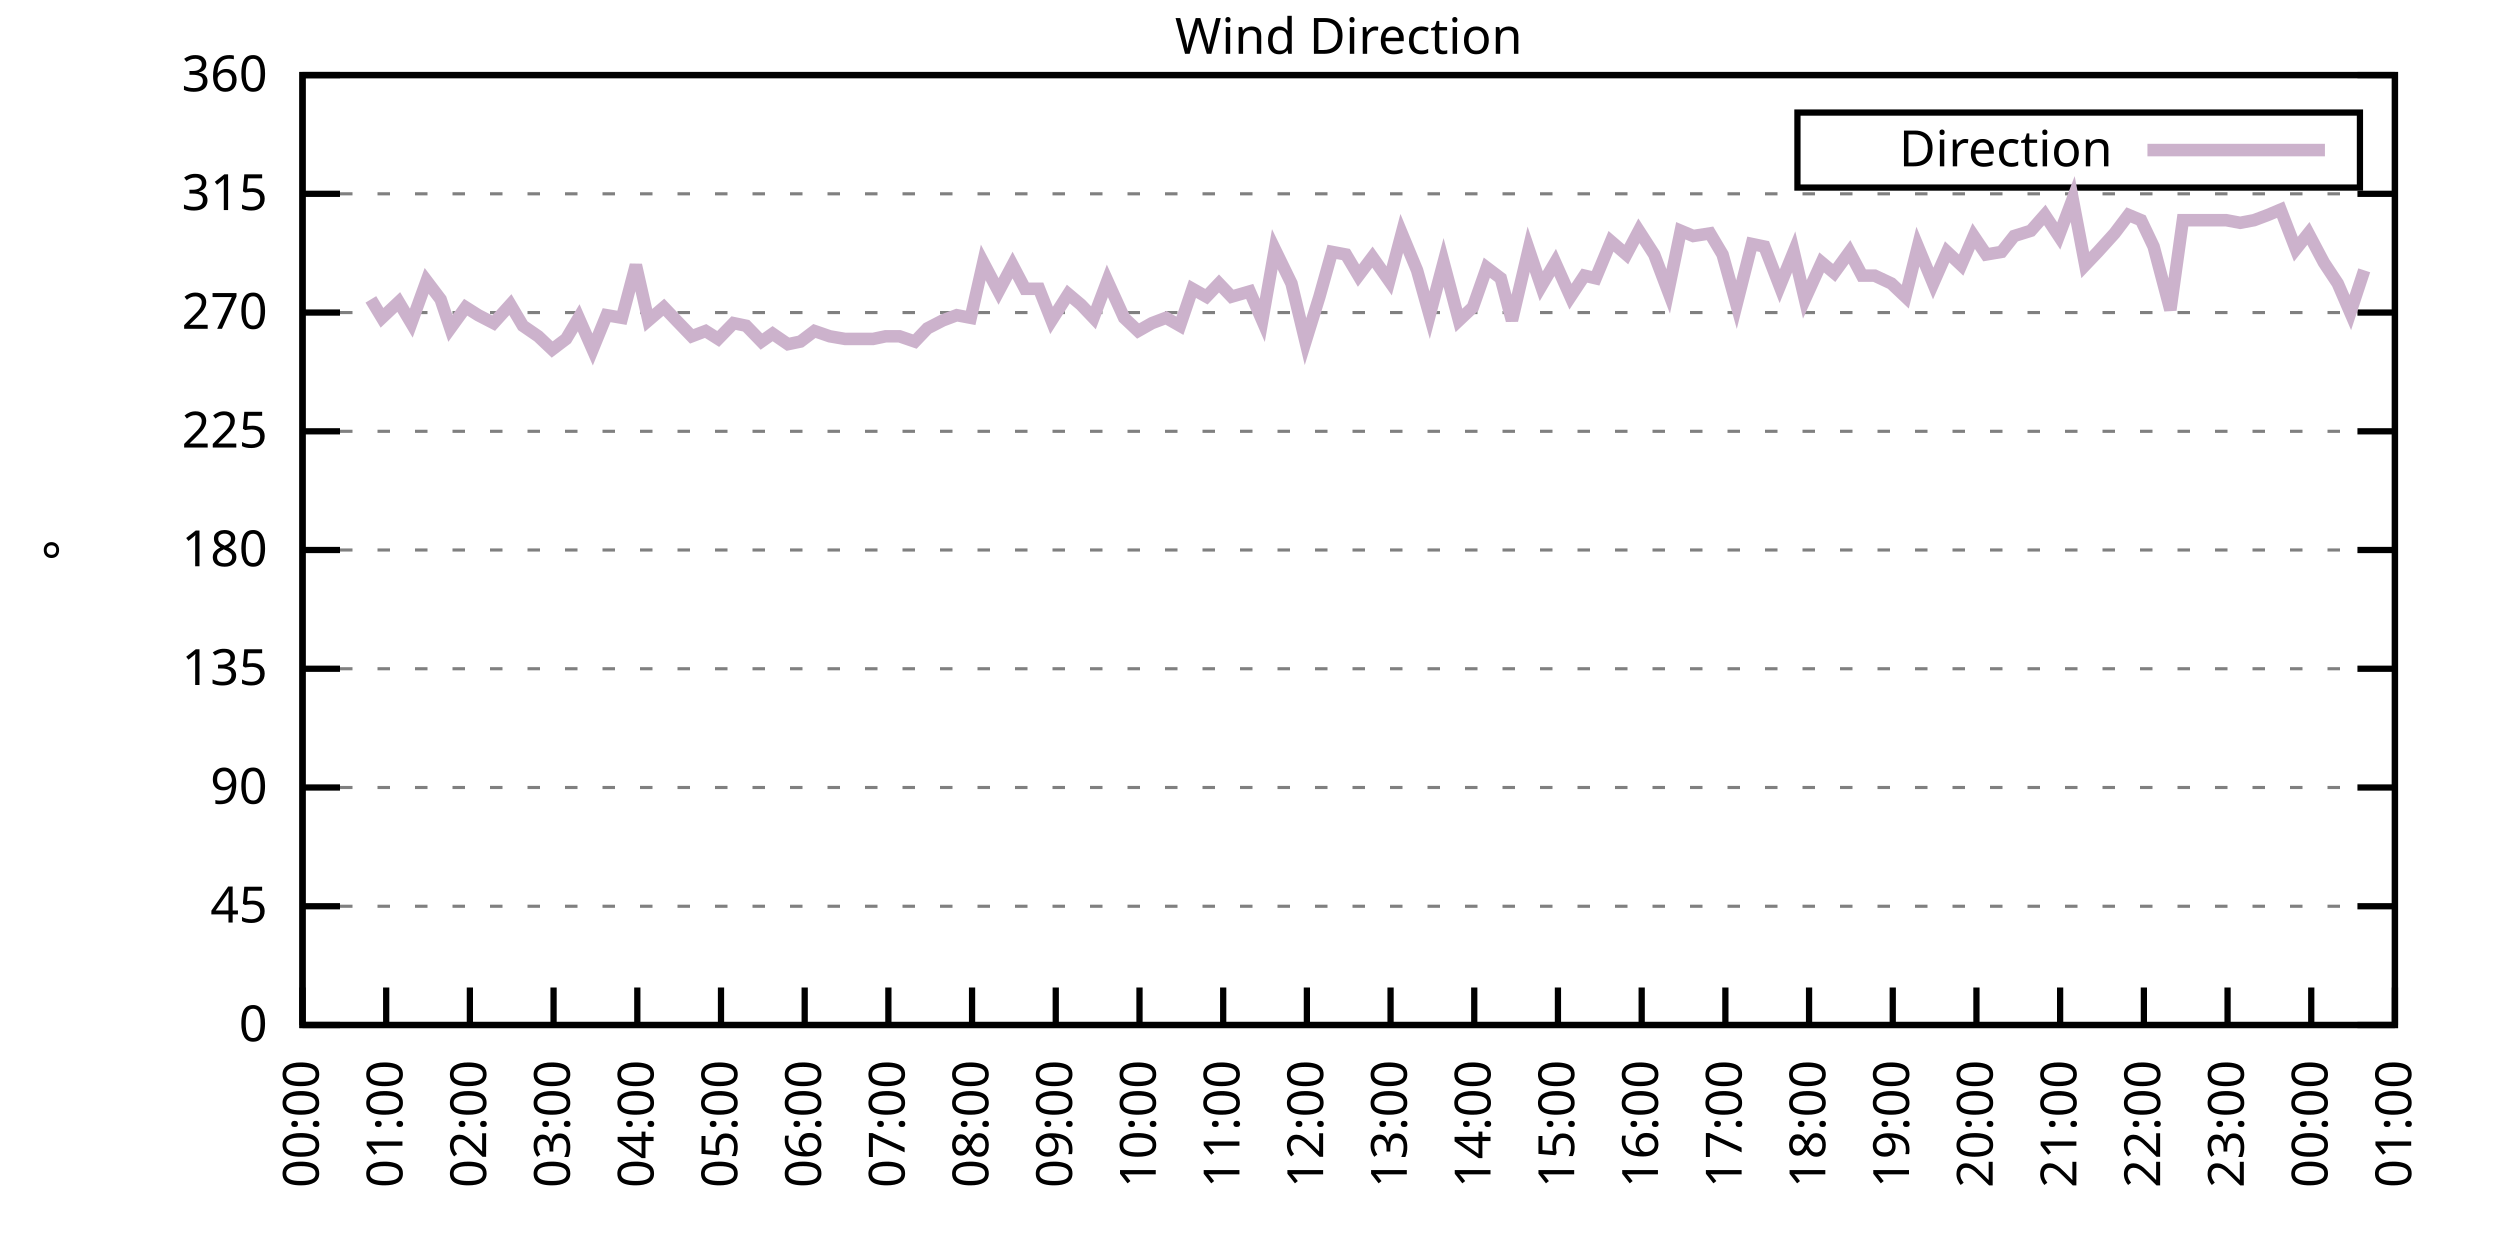
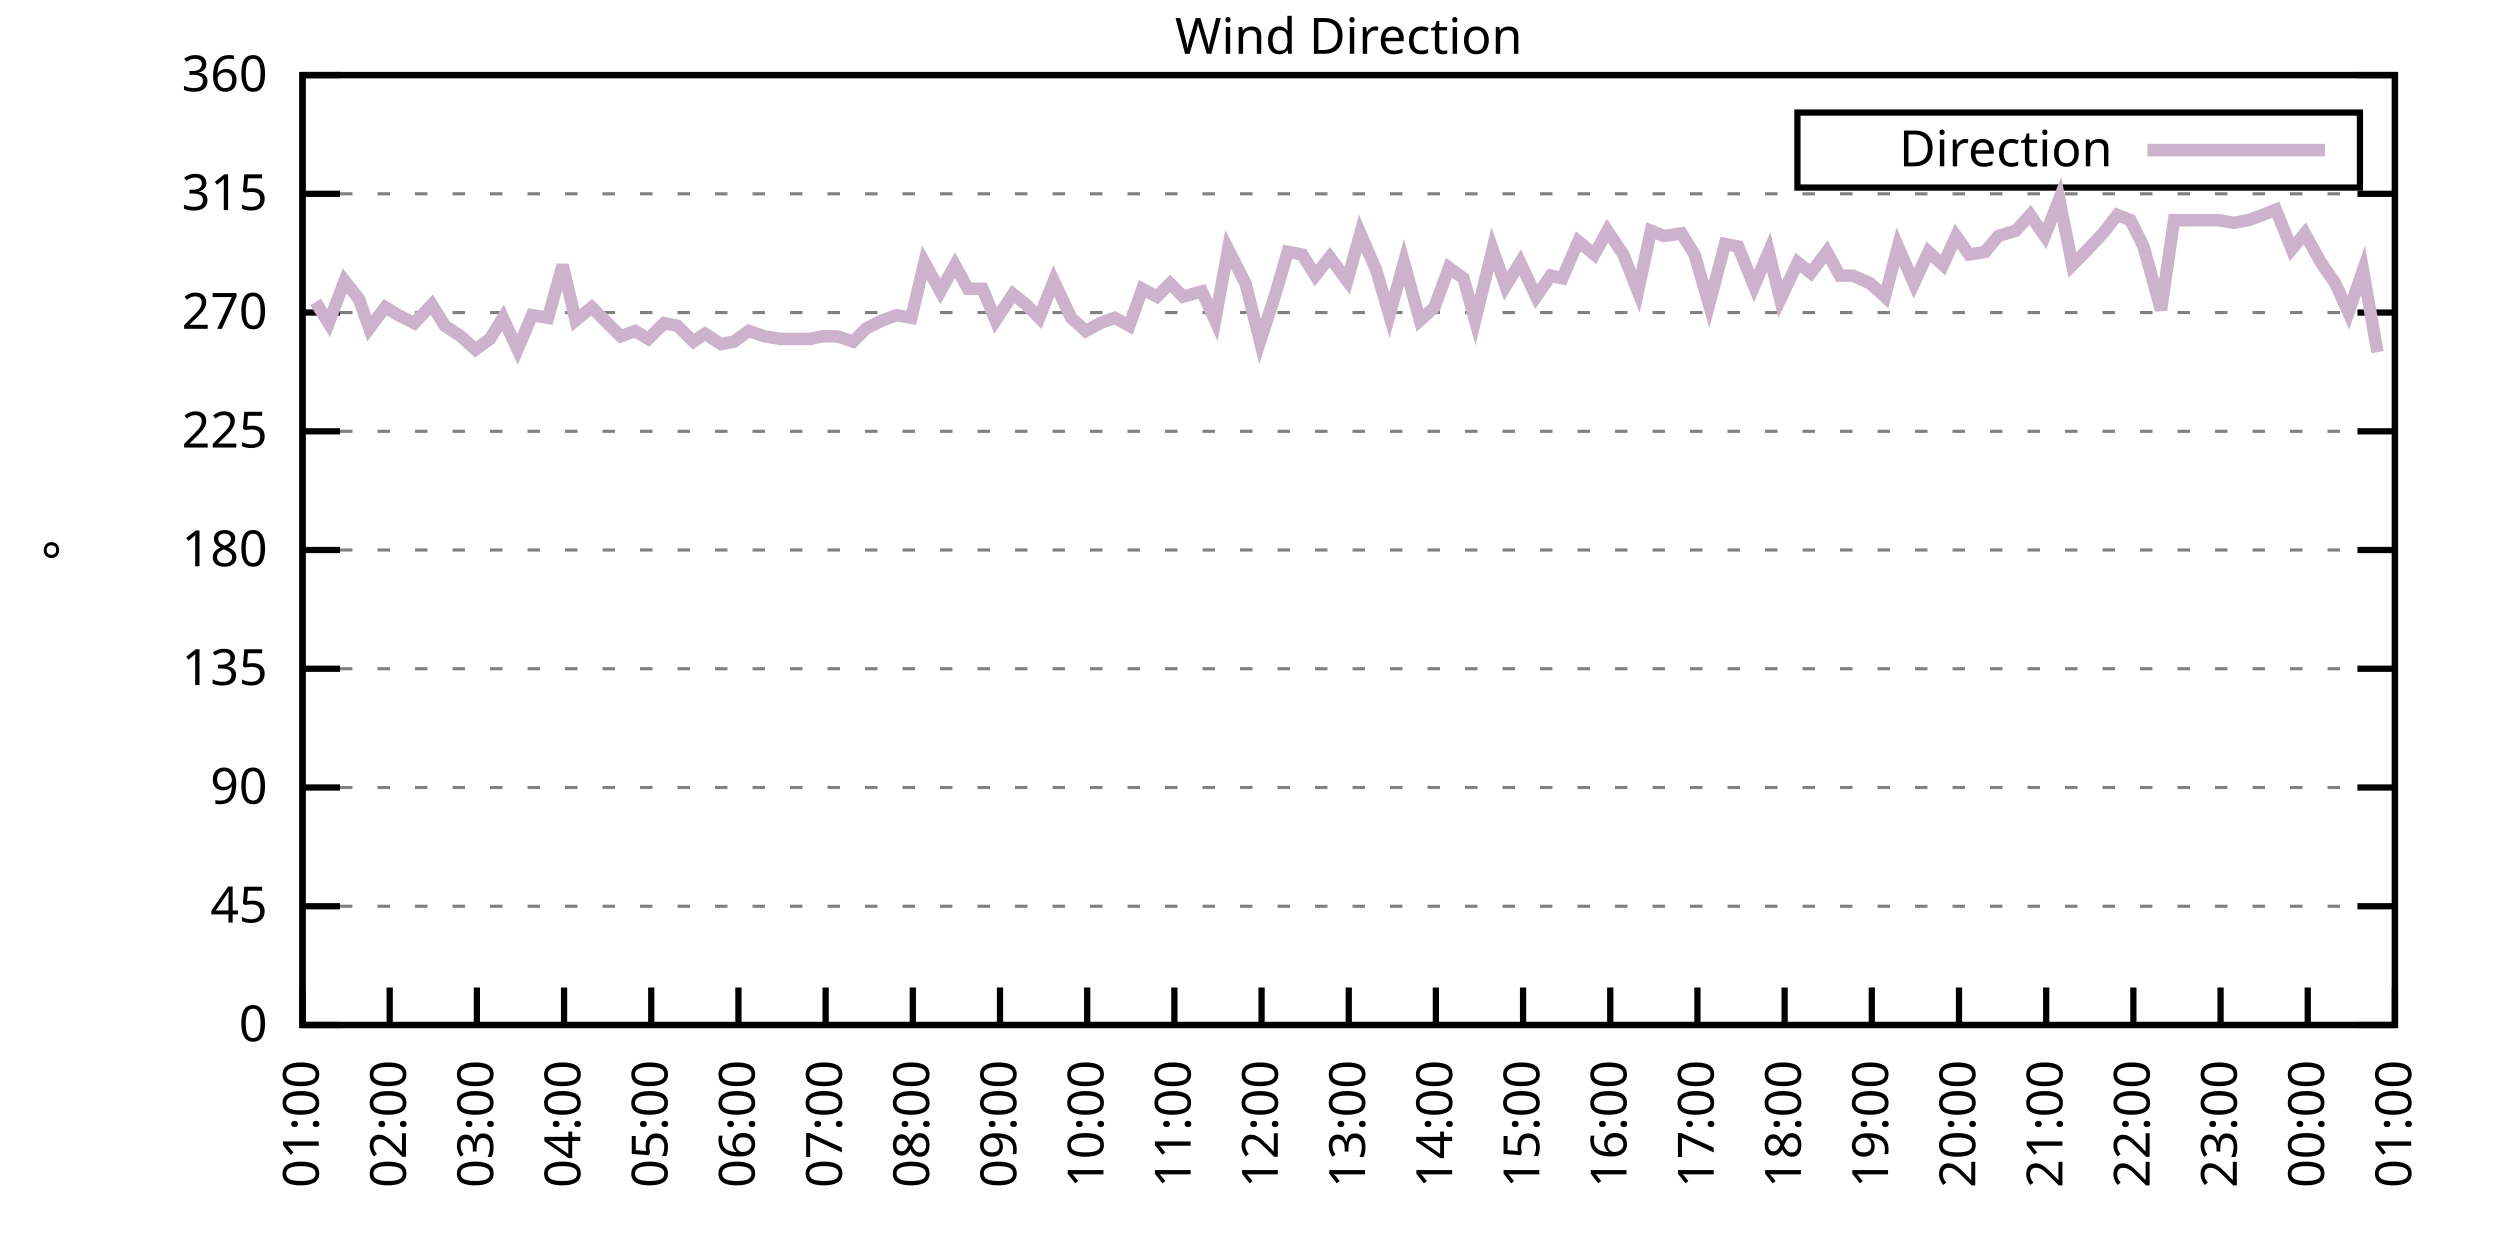
<svg xmlns="http://www.w3.org/2000/svg" xmlns:xlink="http://www.w3.org/1999/xlink" width="400" height="200" viewBox="0 0 400 200">
  <g id="gnuplot_canvas">
    <rect x="0" y="0" width="400" height="200" fill="none" />
    <defs>
      <circle id="gpDot" r="0.5" stroke-width="0.5" stroke="currentColor" />
      <path id="gpPt0" stroke-width="0.333" stroke="currentColor" d="M-1,0 h2 M0,-1 v2" />
      <path id="gpPt1" stroke-width="0.333" stroke="currentColor" d="M-1,-1 L1,1 M1,-1 L-1,1" />
      <path id="gpPt2" stroke-width="0.333" stroke="currentColor" d="M-1,0 L1,0 M0,-1 L0,1 M-1,-1 L1,1 M-1,1 L1,-1" />
      <rect id="gpPt3" stroke-width="0.333" stroke="currentColor" x="-1" y="-1" width="2" height="2" />
      <rect id="gpPt4" stroke-width="0.333" stroke="currentColor" fill="currentColor" x="-1" y="-1" width="2" height="2" />
      <circle id="gpPt5" stroke-width="0.333" stroke="currentColor" cx="0" cy="0" r="1" />
      <use xlink:href="#gpPt5" id="gpPt6" fill="currentColor" stroke="none" />
      <path id="gpPt7" stroke-width="0.333" stroke="currentColor" d="M0,-1.33 L-1.33,0.67 L1.33,0.67 z" />
      <use xlink:href="#gpPt7" id="gpPt8" fill="currentColor" stroke="none" />
      <use xlink:href="#gpPt7" id="gpPt9" stroke="currentColor" transform="rotate(180)" />
      <use xlink:href="#gpPt9" id="gpPt10" fill="currentColor" stroke="none" />
      <use xlink:href="#gpPt3" id="gpPt11" stroke="currentColor" transform="rotate(45)" />
      <use xlink:href="#gpPt11" id="gpPt12" fill="currentColor" stroke="none" />
      <path id="gpPt13" stroke-width="0.333" stroke="currentColor" d="M0,1.330 L1.265,0.411 L0.782,-1.067 L-0.782,-1.076 L-1.265,0.411 z" />
      <use xlink:href="#gpPt13" id="gpPt14" fill="currentColor" stroke="none" />
      <filter id="textbox" filterUnits="objectBoundingBox" x="0" y="0" height="1" width="1">
        <feFlood flood-color="white" flood-opacity="1" result="bgnd" />
        <feComposite in="SourceGraphic" in2="bgnd" operator="atop" />
      </filter>
      <filter id="greybox" filterUnits="objectBoundingBox" x="0" y="0" height="1" width="1">
        <feFlood flood-color="lightgrey" flood-opacity="1" result="grey" />
        <feComposite in="SourceGraphic" in2="grey" operator="atop" />
      </filter>
    </defs>
    <g fill="none" color="white" stroke="currentColor" stroke-width="1.00" stroke-linecap="butt" stroke-linejoin="miter">
</g>
    <g fill="none" color="black" stroke="currentColor" stroke-width="1.00" stroke-linecap="butt" stroke-linejoin="miter">
      <g stroke="none" shape-rendering="crispEdges">
        <polygon fill="rgb(255, 255, 255)" points="48.40,164.00 383.18,164.00 383.18,12.02 48.40,12.02 " />
      </g>
    </g>
    <g fill="none" color="black" stroke="currentColor" stroke-width="1.00" stroke-linecap="butt" stroke-linejoin="miter">
</g>
    <g fill="none" color="black" stroke="black" stroke-width="0.50" stroke-linecap="butt" stroke-linejoin="miter">
</g>
    <g fill="none" color="gray" stroke="currentColor" stroke-width="0.50" stroke-linecap="butt" stroke-linejoin="miter">
      <path stroke="gray" stroke-dasharray="2,4" class="gridline" d="M48.40,164.00 L383.19,164.00  " />
    </g>
    <g fill="none" color="gray" stroke="gray" stroke-width="1.00" stroke-linecap="butt" stroke-linejoin="miter">
</g>
    <g fill="none" color="black" stroke="currentColor" stroke-width="1.00" stroke-linecap="butt" stroke-linejoin="miter">
      <path stroke="black" d="M48.40,164.00 L54.40,164.00 M383.19,164.00 L377.19,164.00  " />
      <g transform="translate(42.80,166.60)" stroke="none" fill="black" font-family="Sans" font-size="8.00" text-anchor="end">
        <text>
          <tspan font-family="Sans"> 0</tspan>
        </text>
      </g>
    </g>
    <g fill="none" color="black" stroke="currentColor" stroke-width="1.00" stroke-linecap="butt" stroke-linejoin="miter">
</g>
    <g fill="none" color="black" stroke="black" stroke-width="0.50" stroke-linecap="butt" stroke-linejoin="miter">
</g>
    <g fill="none" color="gray" stroke="currentColor" stroke-width="0.50" stroke-linecap="butt" stroke-linejoin="miter">
      <path stroke="gray" stroke-dasharray="2,4" class="gridline" d="M48.40,145.00 L383.19,145.00  " />
    </g>
    <g fill="none" color="gray" stroke="gray" stroke-width="1.00" stroke-linecap="butt" stroke-linejoin="miter">
</g>
    <g fill="none" color="black" stroke="currentColor" stroke-width="1.00" stroke-linecap="butt" stroke-linejoin="miter">
      <path stroke="black" d="M48.40,145.00 L54.40,145.00 M383.19,145.00 L377.19,145.00  " />
      <g transform="translate(42.80,147.60)" stroke="none" fill="black" font-family="Sans" font-size="8.00" text-anchor="end">
        <text>
          <tspan font-family="Sans"> 45</tspan>
        </text>
      </g>
    </g>
    <g fill="none" color="black" stroke="currentColor" stroke-width="1.00" stroke-linecap="butt" stroke-linejoin="miter">
</g>
    <g fill="none" color="black" stroke="black" stroke-width="0.50" stroke-linecap="butt" stroke-linejoin="miter">
</g>
    <g fill="none" color="gray" stroke="currentColor" stroke-width="0.50" stroke-linecap="butt" stroke-linejoin="miter">
      <path stroke="gray" stroke-dasharray="2,4" class="gridline" d="M48.40,126.00 L383.19,126.00  " />
    </g>
    <g fill="none" color="gray" stroke="gray" stroke-width="1.00" stroke-linecap="butt" stroke-linejoin="miter">
</g>
    <g fill="none" color="black" stroke="currentColor" stroke-width="1.00" stroke-linecap="butt" stroke-linejoin="miter">
      <path stroke="black" d="M48.40,126.00 L54.40,126.00 M383.19,126.00 L377.19,126.00  " />
      <g transform="translate(42.80,128.60)" stroke="none" fill="black" font-family="Sans" font-size="8.00" text-anchor="end">
        <text>
          <tspan font-family="Sans"> 90</tspan>
        </text>
      </g>
    </g>
    <g fill="none" color="black" stroke="currentColor" stroke-width="1.00" stroke-linecap="butt" stroke-linejoin="miter">
</g>
    <g fill="none" color="black" stroke="black" stroke-width="0.50" stroke-linecap="butt" stroke-linejoin="miter">
</g>
    <g fill="none" color="gray" stroke="currentColor" stroke-width="0.50" stroke-linecap="butt" stroke-linejoin="miter">
      <path stroke="gray" stroke-dasharray="2,4" class="gridline" d="M48.40,107.00 L383.19,107.00  " />
    </g>
    <g fill="none" color="gray" stroke="gray" stroke-width="1.00" stroke-linecap="butt" stroke-linejoin="miter">
</g>
    <g fill="none" color="black" stroke="currentColor" stroke-width="1.00" stroke-linecap="butt" stroke-linejoin="miter">
      <path stroke="black" d="M48.40,107.00 L54.40,107.00 M383.19,107.00 L377.19,107.00  " />
      <g transform="translate(42.80,109.60)" stroke="none" fill="black" font-family="Sans" font-size="8.00" text-anchor="end">
        <text>
          <tspan font-family="Sans"> 135</tspan>
        </text>
      </g>
    </g>
    <g fill="none" color="black" stroke="currentColor" stroke-width="1.00" stroke-linecap="butt" stroke-linejoin="miter">
</g>
    <g fill="none" color="black" stroke="black" stroke-width="0.50" stroke-linecap="butt" stroke-linejoin="miter">
</g>
    <g fill="none" color="gray" stroke="currentColor" stroke-width="0.50" stroke-linecap="butt" stroke-linejoin="miter">
      <path stroke="gray" stroke-dasharray="2,4" class="gridline" d="M48.40,88.00 L383.19,88.00  " />
    </g>
    <g fill="none" color="gray" stroke="gray" stroke-width="1.00" stroke-linecap="butt" stroke-linejoin="miter">
</g>
    <g fill="none" color="black" stroke="currentColor" stroke-width="1.00" stroke-linecap="butt" stroke-linejoin="miter">
      <path stroke="black" d="M48.40,88.00 L54.40,88.00 M383.19,88.00 L377.19,88.00  " />
      <g transform="translate(42.80,90.60)" stroke="none" fill="black" font-family="Sans" font-size="8.00" text-anchor="end">
        <text>
          <tspan font-family="Sans"> 180</tspan>
        </text>
      </g>
    </g>
    <g fill="none" color="black" stroke="currentColor" stroke-width="1.00" stroke-linecap="butt" stroke-linejoin="miter">
</g>
    <g fill="none" color="black" stroke="black" stroke-width="0.50" stroke-linecap="butt" stroke-linejoin="miter">
</g>
    <g fill="none" color="gray" stroke="currentColor" stroke-width="0.50" stroke-linecap="butt" stroke-linejoin="miter">
      <path stroke="gray" stroke-dasharray="2,4" class="gridline" d="M48.40,69.01 L383.19,69.01  " />
    </g>
    <g fill="none" color="gray" stroke="gray" stroke-width="1.00" stroke-linecap="butt" stroke-linejoin="miter">
</g>
    <g fill="none" color="black" stroke="currentColor" stroke-width="1.00" stroke-linecap="butt" stroke-linejoin="miter">
      <path stroke="black" d="M48.40,69.01 L54.40,69.01 M383.19,69.01 L377.19,69.01  " />
      <g transform="translate(42.80,71.61)" stroke="none" fill="black" font-family="Sans" font-size="8.00" text-anchor="end">
        <text>
          <tspan font-family="Sans"> 225</tspan>
        </text>
      </g>
    </g>
    <g fill="none" color="black" stroke="currentColor" stroke-width="1.00" stroke-linecap="butt" stroke-linejoin="miter">
</g>
    <g fill="none" color="black" stroke="black" stroke-width="0.50" stroke-linecap="butt" stroke-linejoin="miter">
</g>
    <g fill="none" color="gray" stroke="currentColor" stroke-width="0.50" stroke-linecap="butt" stroke-linejoin="miter">
      <path stroke="gray" stroke-dasharray="2,4" class="gridline" d="M48.40,50.01 L383.19,50.01  " />
    </g>
    <g fill="none" color="gray" stroke="gray" stroke-width="1.00" stroke-linecap="butt" stroke-linejoin="miter">
</g>
    <g fill="none" color="black" stroke="currentColor" stroke-width="1.00" stroke-linecap="butt" stroke-linejoin="miter">
      <path stroke="black" d="M48.40,50.01 L54.40,50.01 M383.19,50.01 L377.19,50.01  " />
      <g transform="translate(42.80,52.61)" stroke="none" fill="black" font-family="Sans" font-size="8.00" text-anchor="end">
        <text>
          <tspan font-family="Sans"> 270</tspan>
        </text>
      </g>
    </g>
    <g fill="none" color="black" stroke="currentColor" stroke-width="1.00" stroke-linecap="butt" stroke-linejoin="miter">
</g>
    <g fill="none" color="black" stroke="black" stroke-width="0.50" stroke-linecap="butt" stroke-linejoin="miter">
</g>
    <g fill="none" color="gray" stroke="currentColor" stroke-width="0.50" stroke-linecap="butt" stroke-linejoin="miter">
      <path stroke="gray" stroke-dasharray="2,4" class="gridline" d="M48.40,31.01 L383.19,31.01  " />
    </g>
    <g fill="none" color="gray" stroke="gray" stroke-width="1.00" stroke-linecap="butt" stroke-linejoin="miter">
</g>
    <g fill="none" color="black" stroke="currentColor" stroke-width="1.00" stroke-linecap="butt" stroke-linejoin="miter">
      <path stroke="black" d="M48.40,31.01 L54.40,31.01 M383.19,31.01 L377.19,31.01  " />
      <g transform="translate(42.80,33.61)" stroke="none" fill="black" font-family="Sans" font-size="8.00" text-anchor="end">
        <text>
          <tspan font-family="Sans"> 315</tspan>
        </text>
      </g>
    </g>
    <g fill="none" color="black" stroke="currentColor" stroke-width="1.00" stroke-linecap="butt" stroke-linejoin="miter">
</g>
    <g fill="none" color="black" stroke="black" stroke-width="0.50" stroke-linecap="butt" stroke-linejoin="miter">
</g>
    <g fill="none" color="gray" stroke="currentColor" stroke-width="0.50" stroke-linecap="butt" stroke-linejoin="miter">
      <path stroke="gray" stroke-dasharray="2,4" class="gridline" d="M48.40,12.01 L383.19,12.01  " />
    </g>
    <g fill="none" color="gray" stroke="gray" stroke-width="1.00" stroke-linecap="butt" stroke-linejoin="miter">
</g>
    <g fill="none" color="black" stroke="currentColor" stroke-width="1.00" stroke-linecap="butt" stroke-linejoin="miter">
      <path stroke="black" d="M48.40,12.01 L54.40,12.01 M383.19,12.01 L377.19,12.01  " />
      <g transform="translate(42.80,14.61)" stroke="none" fill="black" font-family="Sans" font-size="8.00" text-anchor="end">
        <text>
          <tspan font-family="Sans"> 360</tspan>
        </text>
      </g>
    </g>
    <g fill="none" color="black" stroke="currentColor" stroke-width="1.00" stroke-linecap="butt" stroke-linejoin="miter">
      <path stroke="black" d="M48.40,164.00 L48.40,158.00  " />
      <g transform="translate(51.00,169.60) rotate(270.00)" stroke="none" fill="black" font-family="Sans" font-size="8.00" text-anchor="end">
        <text>
-           <tspan font-family="Sans">00:00</tspan>
-         </text>
-       </g>
-     </g>
-     <g fill="none" color="black" stroke="currentColor" stroke-width="1.00" stroke-linecap="butt" stroke-linejoin="miter">
-       <path stroke="black" d="M61.79,164.00 L61.79,158.00  " />
-       <g transform="translate(64.39,169.60) rotate(270.00)" stroke="none" fill="black" font-family="Sans" font-size="8.00" text-anchor="end">
-         <text>
          <tspan font-family="Sans">01:00</tspan>
        </text>
      </g>
    </g>
    <g fill="none" color="black" stroke="currentColor" stroke-width="1.00" stroke-linecap="butt" stroke-linejoin="miter">
-       <path stroke="black" d="M75.18,164.00 L75.18,158.00  " />
-       <g transform="translate(77.78,169.60) rotate(270.00)" stroke="none" fill="black" font-family="Sans" font-size="8.00" text-anchor="end">
+       <path stroke="black" d="M62.35,164.00 L62.35,158.00  " />
+       <g transform="translate(64.95,169.60) rotate(270.00)" stroke="none" fill="black" font-family="Sans" font-size="8.00" text-anchor="end">
        <text>
          <tspan font-family="Sans">02:00</tspan>
        </text>
      </g>
    </g>
    <g fill="none" color="black" stroke="currentColor" stroke-width="1.00" stroke-linecap="butt" stroke-linejoin="miter">
-       <path stroke="black" d="M88.57,164.00 L88.57,158.00  " />
-       <g transform="translate(91.17,169.60) rotate(270.00)" stroke="none" fill="black" font-family="Sans" font-size="8.00" text-anchor="end">
+       <path stroke="black" d="M76.30,164.00 L76.30,158.00  " />
+       <g transform="translate(78.90,169.60) rotate(270.00)" stroke="none" fill="black" font-family="Sans" font-size="8.00" text-anchor="end">
        <text>
          <tspan font-family="Sans">03:00</tspan>
        </text>
      </g>
    </g>
    <g fill="none" color="black" stroke="currentColor" stroke-width="1.00" stroke-linecap="butt" stroke-linejoin="miter">
-       <path stroke="black" d="M101.97,164.00 L101.97,158.00  " />
-       <g transform="translate(104.57,169.60) rotate(270.00)" stroke="none" fill="black" font-family="Sans" font-size="8.00" text-anchor="end">
+       <path stroke="black" d="M90.25,164.00 L90.25,158.00  " />
+       <g transform="translate(92.85,169.60) rotate(270.00)" stroke="none" fill="black" font-family="Sans" font-size="8.00" text-anchor="end">
        <text>
          <tspan font-family="Sans">04:00</tspan>
        </text>
      </g>
    </g>
    <g fill="none" color="black" stroke="currentColor" stroke-width="1.00" stroke-linecap="butt" stroke-linejoin="miter">
-       <path stroke="black" d="M115.36,164.00 L115.36,158.00  " />
-       <g transform="translate(117.96,169.60) rotate(270.00)" stroke="none" fill="black" font-family="Sans" font-size="8.00" text-anchor="end">
+       <path stroke="black" d="M104.20,164.00 L104.20,158.00  " />
+       <g transform="translate(106.80,169.60) rotate(270.00)" stroke="none" fill="black" font-family="Sans" font-size="8.00" text-anchor="end">
        <text>
          <tspan font-family="Sans">05:00</tspan>
        </text>
      </g>
    </g>
    <g fill="none" color="black" stroke="currentColor" stroke-width="1.00" stroke-linecap="butt" stroke-linejoin="miter">
-       <path stroke="black" d="M128.75,164.00 L128.75,158.00  " />
-       <g transform="translate(131.35,169.60) rotate(270.00)" stroke="none" fill="black" font-family="Sans" font-size="8.00" text-anchor="end">
+       <path stroke="black" d="M118.15,164.00 L118.15,158.00  " />
+       <g transform="translate(120.75,169.60) rotate(270.00)" stroke="none" fill="black" font-family="Sans" font-size="8.00" text-anchor="end">
        <text>
          <tspan font-family="Sans">06:00</tspan>
        </text>
      </g>
    </g>
    <g fill="none" color="black" stroke="currentColor" stroke-width="1.00" stroke-linecap="butt" stroke-linejoin="miter">
-       <path stroke="black" d="M142.14,164.00 L142.14,158.00  " />
-       <g transform="translate(144.74,169.60) rotate(270.00)" stroke="none" fill="black" font-family="Sans" font-size="8.00" text-anchor="end">
+       <path stroke="black" d="M132.10,164.00 L132.10,158.00  " />
+       <g transform="translate(134.70,169.60) rotate(270.00)" stroke="none" fill="black" font-family="Sans" font-size="8.00" text-anchor="end">
        <text>
          <tspan font-family="Sans">07:00</tspan>
        </text>
      </g>
    </g>
    <g fill="none" color="black" stroke="currentColor" stroke-width="1.00" stroke-linecap="butt" stroke-linejoin="miter">
-       <path stroke="black" d="M155.53,164.00 L155.53,158.00  " />
-       <g transform="translate(158.13,169.60) rotate(270.00)" stroke="none" fill="black" font-family="Sans" font-size="8.00" text-anchor="end">
+       <path stroke="black" d="M146.05,164.00 L146.05,158.00  " />
+       <g transform="translate(148.65,169.60) rotate(270.00)" stroke="none" fill="black" font-family="Sans" font-size="8.00" text-anchor="end">
        <text>
          <tspan font-family="Sans">08:00</tspan>
        </text>
      </g>
    </g>
    <g fill="none" color="black" stroke="currentColor" stroke-width="1.00" stroke-linecap="butt" stroke-linejoin="miter">
-       <path stroke="black" d="M168.92,164.00 L168.92,158.00  " />
-       <g transform="translate(171.52,169.60) rotate(270.00)" stroke="none" fill="black" font-family="Sans" font-size="8.00" text-anchor="end">
+       <path stroke="black" d="M160.00,164.00 L160.00,158.00  " />
+       <g transform="translate(162.60,169.60) rotate(270.00)" stroke="none" fill="black" font-family="Sans" font-size="8.00" text-anchor="end">
        <text>
          <tspan font-family="Sans">09:00</tspan>
        </text>
      </g>
    </g>
    <g fill="none" color="black" stroke="currentColor" stroke-width="1.00" stroke-linecap="butt" stroke-linejoin="miter">
-       <path stroke="black" d="M182.32,164.00 L182.32,158.00  " />
-       <g transform="translate(184.92,169.60) rotate(270.00)" stroke="none" fill="black" font-family="Sans" font-size="8.00" text-anchor="end">
+       <path stroke="black" d="M173.95,164.00 L173.95,158.00  " />
+       <g transform="translate(176.55,169.60) rotate(270.00)" stroke="none" fill="black" font-family="Sans" font-size="8.00" text-anchor="end">
        <text>
          <tspan font-family="Sans">10:00</tspan>
        </text>
      </g>
    </g>
    <g fill="none" color="black" stroke="currentColor" stroke-width="1.00" stroke-linecap="butt" stroke-linejoin="miter">
-       <path stroke="black" d="M195.71,164.00 L195.71,158.00  " />
-       <g transform="translate(198.31,169.60) rotate(270.00)" stroke="none" fill="black" font-family="Sans" font-size="8.00" text-anchor="end">
+       <path stroke="black" d="M187.90,164.00 L187.90,158.00  " />
+       <g transform="translate(190.50,169.60) rotate(270.00)" stroke="none" fill="black" font-family="Sans" font-size="8.00" text-anchor="end">
        <text>
          <tspan font-family="Sans">11:00</tspan>
        </text>
      </g>
    </g>
    <g fill="none" color="black" stroke="currentColor" stroke-width="1.00" stroke-linecap="butt" stroke-linejoin="miter">
-       <path stroke="black" d="M209.10,164.00 L209.10,158.00  " />
-       <g transform="translate(211.70,169.60) rotate(270.00)" stroke="none" fill="black" font-family="Sans" font-size="8.00" text-anchor="end">
+       <path stroke="black" d="M201.85,164.00 L201.85,158.00  " />
+       <g transform="translate(204.45,169.60) rotate(270.00)" stroke="none" fill="black" font-family="Sans" font-size="8.00" text-anchor="end">
        <text>
          <tspan font-family="Sans">12:00</tspan>
        </text>
      </g>
    </g>
    <g fill="none" color="black" stroke="currentColor" stroke-width="1.00" stroke-linecap="butt" stroke-linejoin="miter">
-       <path stroke="black" d="M222.49,164.00 L222.49,158.00  " />
-       <g transform="translate(225.09,169.60) rotate(270.00)" stroke="none" fill="black" font-family="Sans" font-size="8.00" text-anchor="end">
+       <path stroke="black" d="M215.80,164.00 L215.80,158.00  " />
+       <g transform="translate(218.40,169.60) rotate(270.00)" stroke="none" fill="black" font-family="Sans" font-size="8.00" text-anchor="end">
        <text>
          <tspan font-family="Sans">13:00</tspan>
        </text>
      </g>
    </g>
    <g fill="none" color="black" stroke="currentColor" stroke-width="1.00" stroke-linecap="butt" stroke-linejoin="miter">
-       <path stroke="black" d="M235.88,164.00 L235.88,158.00  " />
-       <g transform="translate(238.48,169.60) rotate(270.00)" stroke="none" fill="black" font-family="Sans" font-size="8.00" text-anchor="end">
+       <path stroke="black" d="M229.74,164.00 L229.74,158.00  " />
+       <g transform="translate(232.34,169.60) rotate(270.00)" stroke="none" fill="black" font-family="Sans" font-size="8.00" text-anchor="end">
        <text>
          <tspan font-family="Sans">14:00</tspan>
        </text>
      </g>
    </g>
    <g fill="none" color="black" stroke="currentColor" stroke-width="1.00" stroke-linecap="butt" stroke-linejoin="miter">
-       <path stroke="black" d="M249.27,164.00 L249.27,158.00  " />
-       <g transform="translate(251.87,169.60) rotate(270.00)" stroke="none" fill="black" font-family="Sans" font-size="8.00" text-anchor="end">
+       <path stroke="black" d="M243.69,164.00 L243.69,158.00  " />
+       <g transform="translate(246.29,169.60) rotate(270.00)" stroke="none" fill="black" font-family="Sans" font-size="8.00" text-anchor="end">
        <text>
          <tspan font-family="Sans">15:00</tspan>
        </text>
      </g>
    </g>
    <g fill="none" color="black" stroke="currentColor" stroke-width="1.00" stroke-linecap="butt" stroke-linejoin="miter">
-       <path stroke="black" d="M262.67,164.00 L262.67,158.00  " />
-       <g transform="translate(265.27,169.60) rotate(270.00)" stroke="none" fill="black" font-family="Sans" font-size="8.00" text-anchor="end">
+       <path stroke="black" d="M257.64,164.00 L257.64,158.00  " />
+       <g transform="translate(260.24,169.60) rotate(270.00)" stroke="none" fill="black" font-family="Sans" font-size="8.00" text-anchor="end">
        <text>
          <tspan font-family="Sans">16:00</tspan>
        </text>
      </g>
    </g>
    <g fill="none" color="black" stroke="currentColor" stroke-width="1.00" stroke-linecap="butt" stroke-linejoin="miter">
-       <path stroke="black" d="M276.06,164.00 L276.06,158.00  " />
-       <g transform="translate(278.66,169.60) rotate(270.00)" stroke="none" fill="black" font-family="Sans" font-size="8.00" text-anchor="end">
+       <path stroke="black" d="M271.59,164.00 L271.59,158.00  " />
+       <g transform="translate(274.19,169.60) rotate(270.00)" stroke="none" fill="black" font-family="Sans" font-size="8.00" text-anchor="end">
        <text>
          <tspan font-family="Sans">17:00</tspan>
        </text>
      </g>
    </g>
    <g fill="none" color="black" stroke="currentColor" stroke-width="1.00" stroke-linecap="butt" stroke-linejoin="miter">
-       <path stroke="black" d="M289.45,164.00 L289.45,158.00  " />
-       <g transform="translate(292.05,169.60) rotate(270.00)" stroke="none" fill="black" font-family="Sans" font-size="8.00" text-anchor="end">
+       <path stroke="black" d="M285.54,164.00 L285.54,158.00  " />
+       <g transform="translate(288.14,169.60) rotate(270.00)" stroke="none" fill="black" font-family="Sans" font-size="8.00" text-anchor="end">
        <text>
          <tspan font-family="Sans">18:00</tspan>
        </text>
      </g>
    </g>
    <g fill="none" color="black" stroke="currentColor" stroke-width="1.00" stroke-linecap="butt" stroke-linejoin="miter">
-       <path stroke="black" d="M302.84,164.00 L302.84,158.00  " />
-       <g transform="translate(305.44,169.60) rotate(270.00)" stroke="none" fill="black" font-family="Sans" font-size="8.00" text-anchor="end">
+       <path stroke="black" d="M299.49,164.00 L299.49,158.00  " />
+       <g transform="translate(302.09,169.60) rotate(270.00)" stroke="none" fill="black" font-family="Sans" font-size="8.00" text-anchor="end">
        <text>
          <tspan font-family="Sans">19:00</tspan>
        </text>
      </g>
    </g>
    <g fill="none" color="black" stroke="currentColor" stroke-width="1.00" stroke-linecap="butt" stroke-linejoin="miter">
-       <path stroke="black" d="M316.23,164.00 L316.23,158.00  " />
-       <g transform="translate(318.83,169.60) rotate(270.00)" stroke="none" fill="black" font-family="Sans" font-size="8.00" text-anchor="end">
+       <path stroke="black" d="M313.44,164.00 L313.44,158.00  " />
+       <g transform="translate(316.04,169.60) rotate(270.00)" stroke="none" fill="black" font-family="Sans" font-size="8.00" text-anchor="end">
        <text>
          <tspan font-family="Sans">20:00</tspan>
        </text>
      </g>
    </g>
    <g fill="none" color="black" stroke="currentColor" stroke-width="1.00" stroke-linecap="butt" stroke-linejoin="miter">
-       <path stroke="black" d="M329.62,164.00 L329.62,158.00  " />
-       <g transform="translate(332.22,169.60) rotate(270.00)" stroke="none" fill="black" font-family="Sans" font-size="8.00" text-anchor="end">
+       <path stroke="black" d="M327.39,164.00 L327.39,158.00  " />
+       <g transform="translate(329.99,169.60) rotate(270.00)" stroke="none" fill="black" font-family="Sans" font-size="8.00" text-anchor="end">
        <text>
          <tspan font-family="Sans">21:00</tspan>
        </text>
      </g>
    </g>
    <g fill="none" color="black" stroke="currentColor" stroke-width="1.00" stroke-linecap="butt" stroke-linejoin="miter">
-       <path stroke="black" d="M343.02,164.00 L343.02,158.00  " />
-       <g transform="translate(345.62,169.60) rotate(270.00)" stroke="none" fill="black" font-family="Sans" font-size="8.00" text-anchor="end">
+       <path stroke="black" d="M341.34,164.00 L341.34,158.00  " />
+       <g transform="translate(343.94,169.60) rotate(270.00)" stroke="none" fill="black" font-family="Sans" font-size="8.00" text-anchor="end">
        <text>
          <tspan font-family="Sans">22:00</tspan>
        </text>
      </g>
    </g>
    <g fill="none" color="black" stroke="currentColor" stroke-width="1.00" stroke-linecap="butt" stroke-linejoin="miter">
-       <path stroke="black" d="M356.41,164.00 L356.41,158.00  " />
-       <g transform="translate(359.01,169.60) rotate(270.00)" stroke="none" fill="black" font-family="Sans" font-size="8.00" text-anchor="end">
+       <path stroke="black" d="M355.29,164.00 L355.29,158.00  " />
+       <g transform="translate(357.89,169.60) rotate(270.00)" stroke="none" fill="black" font-family="Sans" font-size="8.00" text-anchor="end">
        <text>
          <tspan font-family="Sans">23:00</tspan>
        </text>
      </g>
    </g>
    <g fill="none" color="black" stroke="currentColor" stroke-width="1.00" stroke-linecap="butt" stroke-linejoin="miter">
-       <path stroke="black" d="M369.80,164.00 L369.80,158.00  " />
-       <g transform="translate(372.40,169.60) rotate(270.00)" stroke="none" fill="black" font-family="Sans" font-size="8.00" text-anchor="end">
+       <path stroke="black" d="M369.24,164.00 L369.24,158.00  " />
+       <g transform="translate(371.84,169.60) rotate(270.00)" stroke="none" fill="black" font-family="Sans" font-size="8.00" text-anchor="end">
        <text>
          <tspan font-family="Sans">00:00</tspan>
        </text>
      </g>
    </g>
    <g fill="none" color="black" stroke="currentColor" stroke-width="1.00" stroke-linecap="butt" stroke-linejoin="miter">
      <path stroke="black" d="M383.19,164.00 L383.19,158.00  " />
      <g transform="translate(385.79,169.60) rotate(270.00)" stroke="none" fill="black" font-family="Sans" font-size="8.00" text-anchor="end">
        <text>
          <tspan font-family="Sans">01:00</tspan>
        </text>
      </g>
    </g>
    <g fill="none" color="black" stroke="currentColor" stroke-width="1.00" stroke-linecap="butt" stroke-linejoin="miter">
</g>
    <g fill="none" color="black" stroke="currentColor" stroke-width="1.00" stroke-linecap="butt" stroke-linejoin="miter">
      <path stroke="black" d="M48.40,12.01 L48.40,164.00 L383.19,164.00 L383.19,12.01 L48.40,12.01 Z  " />
    </g>
    <g fill="none" color="black" stroke="currentColor" stroke-width="1.00" stroke-linecap="butt" stroke-linejoin="miter">
</g>
    <g fill="none" color="black" stroke="currentColor" stroke-width="1.00" stroke-linecap="butt" stroke-linejoin="miter">
      <path stroke="black" d="M287.59,30.01 L287.59,18.01 L377.59,18.01 L377.59,30.01 L287.59,30.01 Z  " />
    </g>
    <g id="Wind_direction_plot_1">
      <g fill="none" color="white" stroke="black" stroke-width="2.00" stroke-linecap="butt" stroke-linejoin="miter">
</g>
      <g fill="none" color="black" stroke="currentColor" stroke-width="2.00" stroke-linecap="butt" stroke-linejoin="miter">
        <g transform="translate(337.99,26.61)" stroke="none" fill="black" font-family="Sans" font-size="8.00" text-anchor="end">
          <text>
            <tspan font-family="Sans">Direction</tspan>
          </text>
        </g>
      </g>
      <g fill="none" color="black" stroke="currentColor" stroke-width="2.00" stroke-linecap="butt" stroke-linejoin="miter">
-         <path stroke="rgb(204, 178, 204)" d="M343.59,24.01 L371.99,24.01 M59.34,47.90 L61.12,50.85 L63.80,48.32 L65.81,51.70 L68.26,44.94 L70.50,47.90   L72.06,52.54 L74.51,49.16 L76.52,50.43 L78.98,51.70 L81.66,48.74 L83.66,52.12 L86.12,53.81 L88.35,55.92   L90.58,54.23 L92.59,50.85 L94.82,55.92 L97.06,50.43 L99.51,50.85 L101.74,42.41 L103.75,51.27 L106.21,49.16   L108.22,51.27 L110.67,53.81 L112.90,52.96 L114.91,54.23 L117.37,51.70 L119.38,52.12 L121.83,54.65 L123.62,53.39   L126.07,55.07 L128.08,54.65 L130.31,52.96 L132.77,53.81 L135.22,54.23 L137.45,54.23 L139.69,54.23 L141.69,53.81   L143.93,53.81 L146.38,54.65 L148.39,52.54 L150.85,51.27 L153.08,50.43 L155.31,50.85 L157.32,41.99 L159.77,46.63   L162.01,42.41 L164.01,46.21 L166.25,46.21 L168.25,51.27 L170.93,47.05 L172.94,48.74 L174.95,50.85 L177.18,44.94   L179.86,50.85 L182.09,52.96 L184.32,51.70 L186.56,50.85 L188.79,52.12 L190.80,46.21 L193.03,47.47 L195.04,45.36   L197.05,47.47 L199.95,46.63 L201.96,51.27 L203.97,39.87 L206.64,45.36 L208.88,54.65 L211.11,47.47 L213.12,40.30   L215.35,40.72 L217.36,44.10 L219.59,41.14 L222.27,44.94 L224.28,37.34 L226.73,43.25 L228.74,50.43 L230.97,41.99   L233.43,51.27 L235.66,49.16 L237.89,42.83 L240.12,44.52 L241.91,51.27 L244.59,39.87 L246.60,45.79 L248.83,41.99   L251.28,47.47 L253.51,44.10 L255.30,44.52 L257.76,38.61 L260.21,40.72 L262.22,36.92 L264.67,40.72 L266.91,46.63   L268.92,36.92 L270.92,37.76 L273.60,37.34 L275.61,40.72 L277.84,48.74 L280.30,39.03 L282.31,39.45 L284.76,45.79   L286.99,40.30 L288.78,47.90 L291.46,41.99 L293.47,43.67 L295.92,40.30 L297.93,44.10 L299.94,44.10 L302.62,45.36   L304.85,47.47 L306.86,39.45 L309.31,45.36 L311.54,40.30 L313.78,42.41 L315.79,37.76 L317.79,40.72 L320.25,40.30   L322.26,37.76 L324.94,36.92 L327.17,34.39 L329.40,37.76 L331.63,31.85 L333.64,42.41 L335.65,40.30 L338.33,37.34   L340.56,34.39 L342.57,35.23 L344.58,39.45 L347.26,49.59 L349.26,35.23 L351.72,35.23 L353.95,35.23 L356.18,35.23   L358.42,35.65 L360.65,35.23 L362.88,34.39 L364.89,33.54 L367.34,39.87 L369.35,37.34 L371.81,41.99 L374.04,45.36   L376.05,50.01 L378.28,43.25  " />
+         <path stroke="rgb(204, 178, 204)" d="M343.59,24.01 L371.99,24.01 M50.49,48.32 L52.58,51.70 L55.14,44.94 L57.47,47.90 L59.09,52.54 L61.65,49.16   L63.74,50.43 L66.30,51.70 L69.09,48.74 L71.18,52.12 L73.74,53.81 L76.07,55.92 L78.39,54.23 L80.48,50.85   L82.81,55.92 L85.13,50.43 L87.69,50.85 L90.02,42.41 L92.11,51.27 L94.67,49.16 L96.76,51.27 L99.32,53.81   L101.64,52.96 L103.73,54.23 L106.29,51.70 L108.38,52.12 L110.94,54.65 L112.80,53.39 L115.36,55.07 L117.45,54.65   L119.78,52.96 L122.33,53.81 L124.89,54.23 L127.22,54.23 L129.54,54.23 L131.63,53.81 L133.96,53.81 L136.51,54.65   L138.61,52.54 L141.16,51.27 L143.49,50.43 L145.81,50.85 L147.91,41.99 L150.46,46.63 L152.79,42.41 L154.88,46.21   L157.21,46.21 L159.30,51.27 L162.09,47.05 L164.18,48.74 L166.27,50.85 L168.60,44.94 L171.39,50.85 L173.71,52.96   L176.04,51.70 L178.36,50.85 L180.69,52.12 L182.78,46.21 L185.11,47.47 L187.20,45.36 L189.29,47.47 L192.31,46.63   L194.41,51.27 L196.50,39.87 L199.29,45.36 L201.61,54.65 L203.94,47.47 L206.03,40.30 L208.36,40.72 L210.45,44.10   L212.77,41.14 L215.56,44.94 L217.65,37.34 L220.21,43.25 L222.30,50.43 L224.63,41.99 L227.19,51.27 L229.51,49.16   L231.84,42.83 L234.16,44.52 L236.02,51.27 L238.81,39.87 L240.90,45.79 L243.23,41.99 L245.79,47.47 L248.11,44.10   L249.97,44.52 L252.53,38.61 L255.09,40.72 L257.18,36.92 L259.74,40.72 L262.06,46.63 L264.15,36.92 L266.25,37.76   L269.04,37.34 L271.13,40.72 L273.45,48.74 L276.01,39.03 L278.10,39.45 L280.66,45.79 L282.99,40.30 L284.85,47.90   L287.64,41.99 L289.73,43.67 L292.29,40.30 L294.38,44.10 L296.47,44.10 L299.26,45.36 L301.58,47.47 L303.68,39.45   L306.23,45.36 L308.56,40.30 L310.88,42.41 L312.98,37.76 L315.07,40.72 L317.63,40.30 L319.72,37.76 L322.51,36.92   L324.83,34.39 L327.16,37.76 L329.48,31.85 L331.58,42.41 L333.67,40.30 L336.46,37.34 L338.78,34.39 L340.88,35.23   L342.97,39.45 L345.76,49.59 L347.85,35.23 L350.41,35.23 L352.73,35.23 L355.06,35.23 L357.38,35.65 L359.71,35.23   L362.03,34.39 L364.13,33.54 L366.68,39.87 L368.78,37.34 L371.33,41.99 L373.66,45.36 L375.75,50.01 L378.08,43.25   L380.40,56.34  " />
      </g>
    </g>
    <g fill="none" color="black" stroke="currentColor" stroke-width="2.00" stroke-linecap="butt" stroke-linejoin="miter">
</g>
    <g fill="none" color="black" stroke="black" stroke-width="1.00" stroke-linecap="butt" stroke-linejoin="miter">
</g>
    <g fill="none" color="black" stroke="currentColor" stroke-width="1.00" stroke-linecap="butt" stroke-linejoin="miter">
      <path stroke="black" d="M48.40,12.01 L48.40,164.00 L383.19,164.00 L383.19,12.01 L48.40,12.01 Z  " />
      <g transform="translate(12.80,88.01) rotate(270.00)" stroke="none" fill="black" font-family="Sans" font-size="8.00" text-anchor="middle">
        <text>
          <tspan font-family="Sans">°</tspan>
        </text>
      </g>
    </g>
    <g fill="none" color="black" stroke="currentColor" stroke-width="1.00" stroke-linecap="butt" stroke-linejoin="miter">
</g>
    <g fill="none" color="black" stroke="currentColor" stroke-width="1.00" stroke-linecap="butt" stroke-linejoin="miter">
      <g transform="translate(215.79,8.61)" stroke="none" fill="black" font-family="Sans" font-size="8.00" text-anchor="middle">
        <text>
          <tspan font-family="Sans">Wind Direction</tspan>
        </text>
      </g>
    </g>
    <g fill="none" color="black" stroke="currentColor" stroke-width="1.00" stroke-linecap="butt" stroke-linejoin="miter">
</g>
  </g>
</svg>
